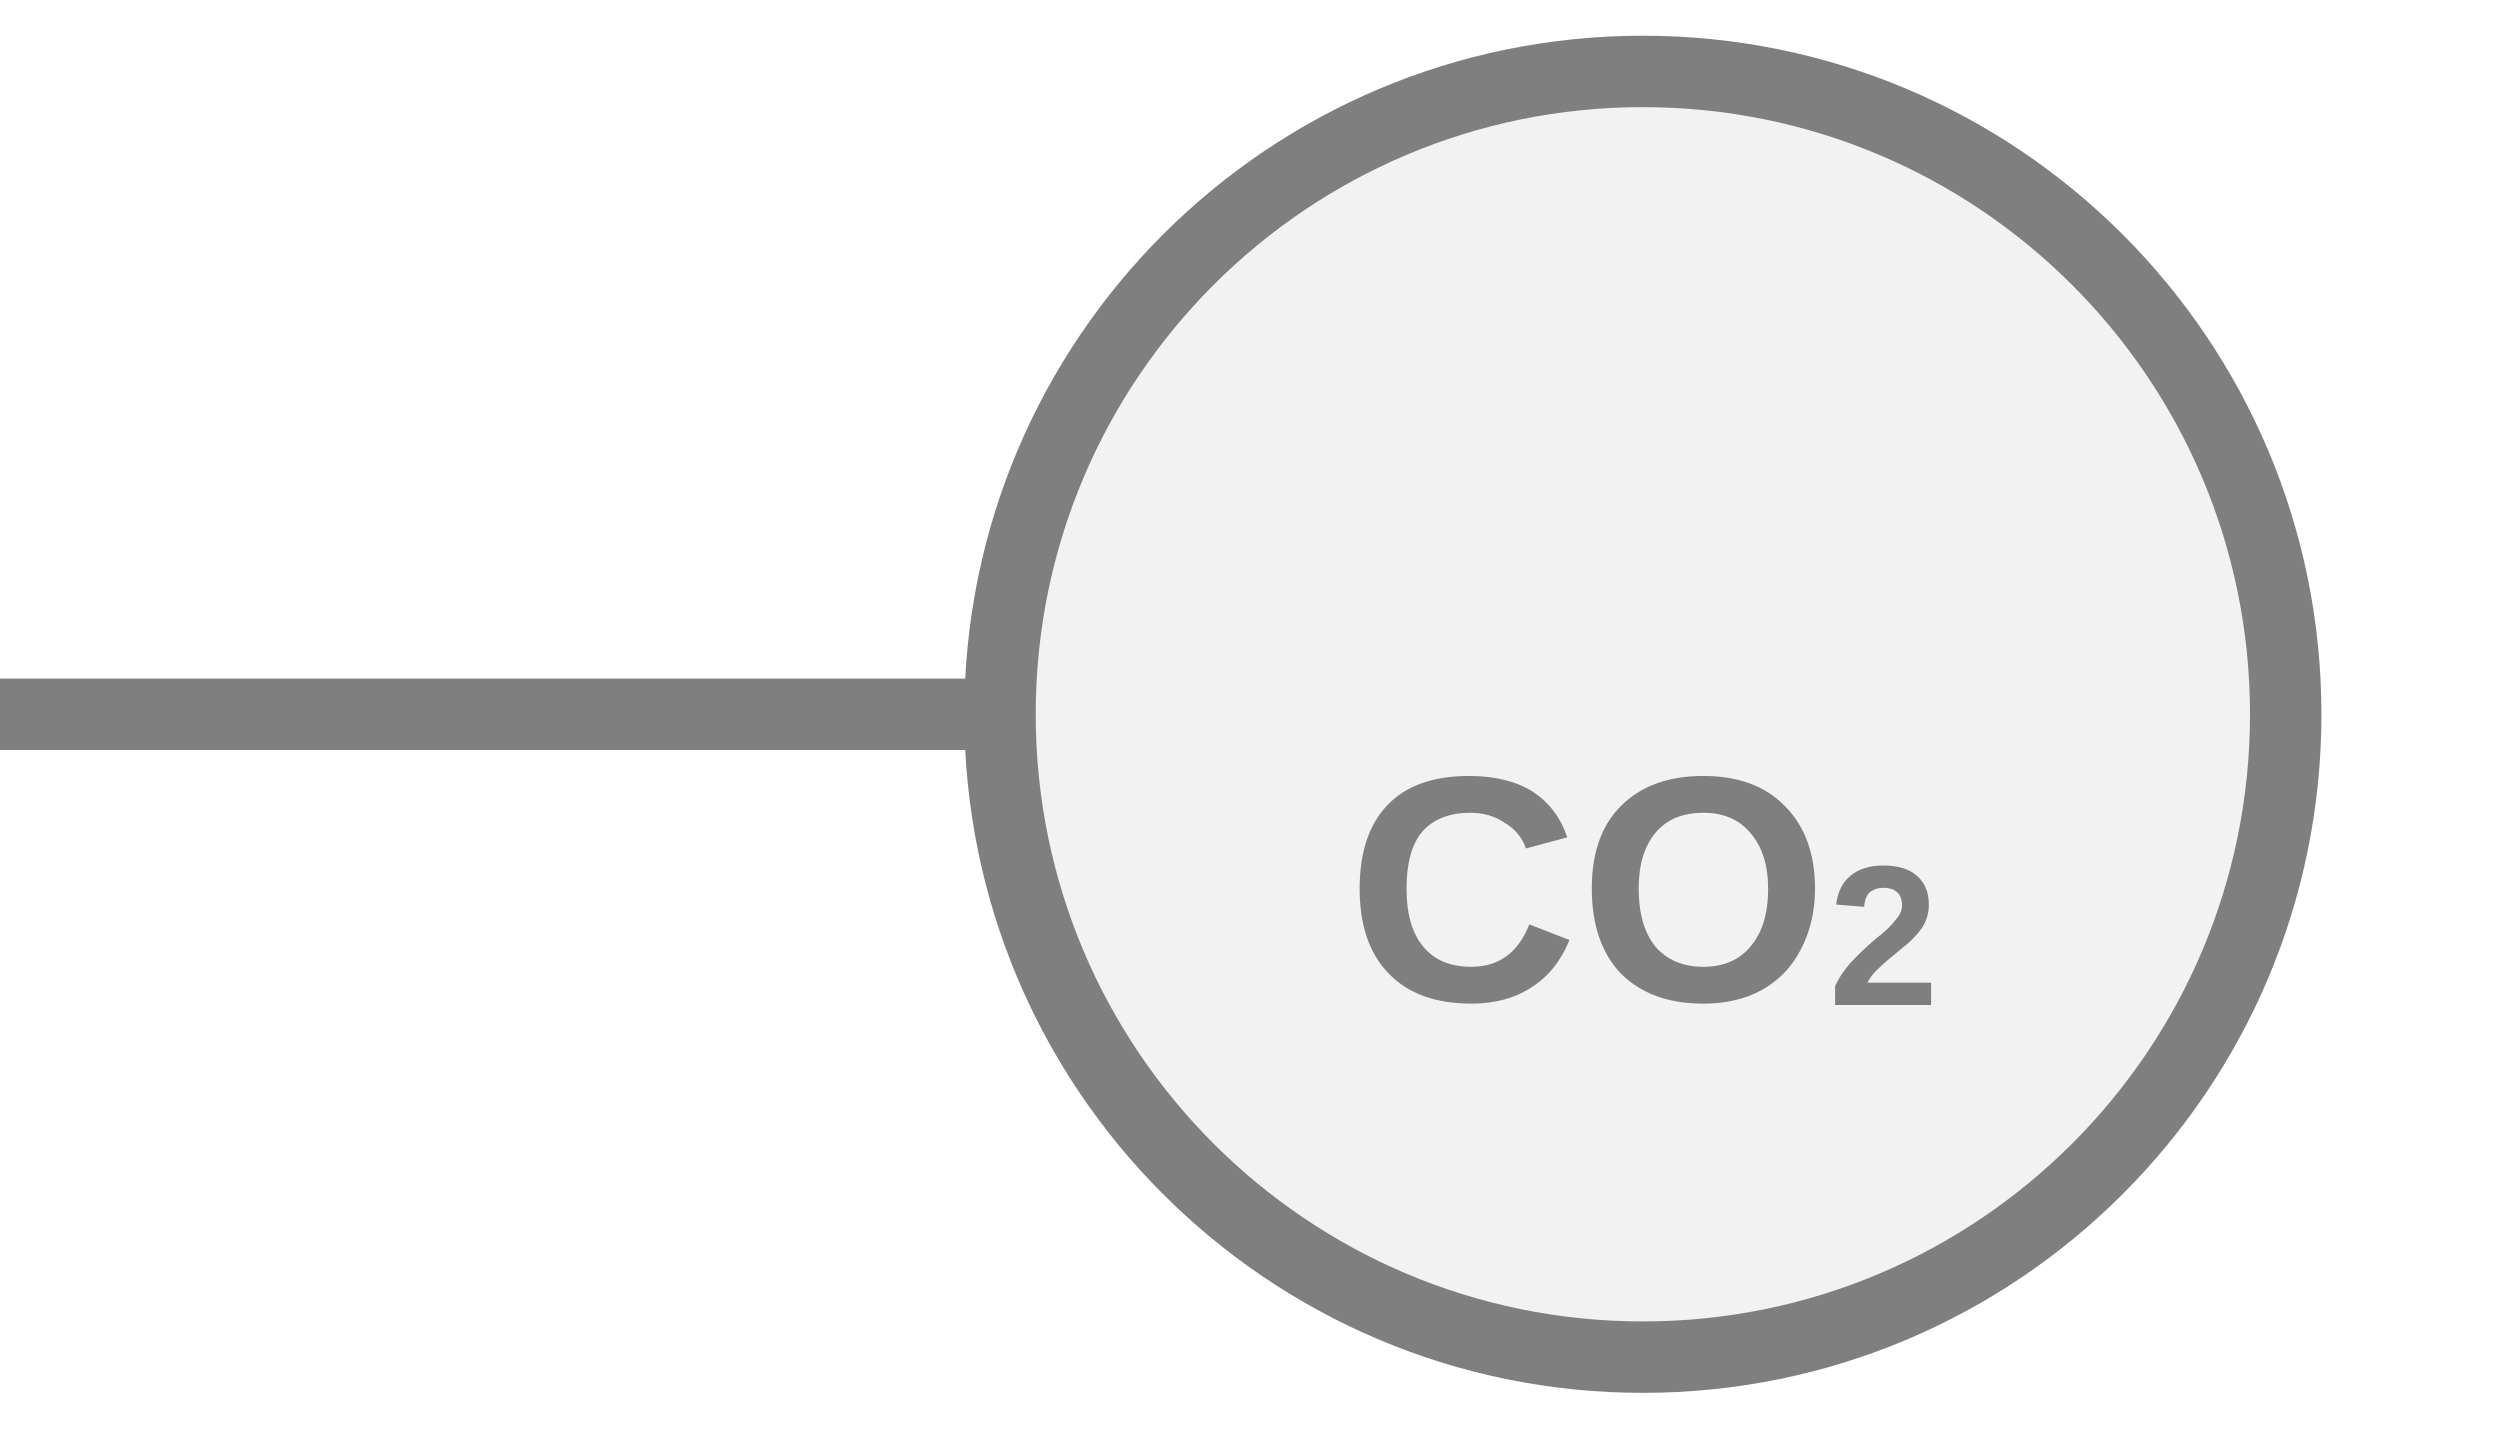
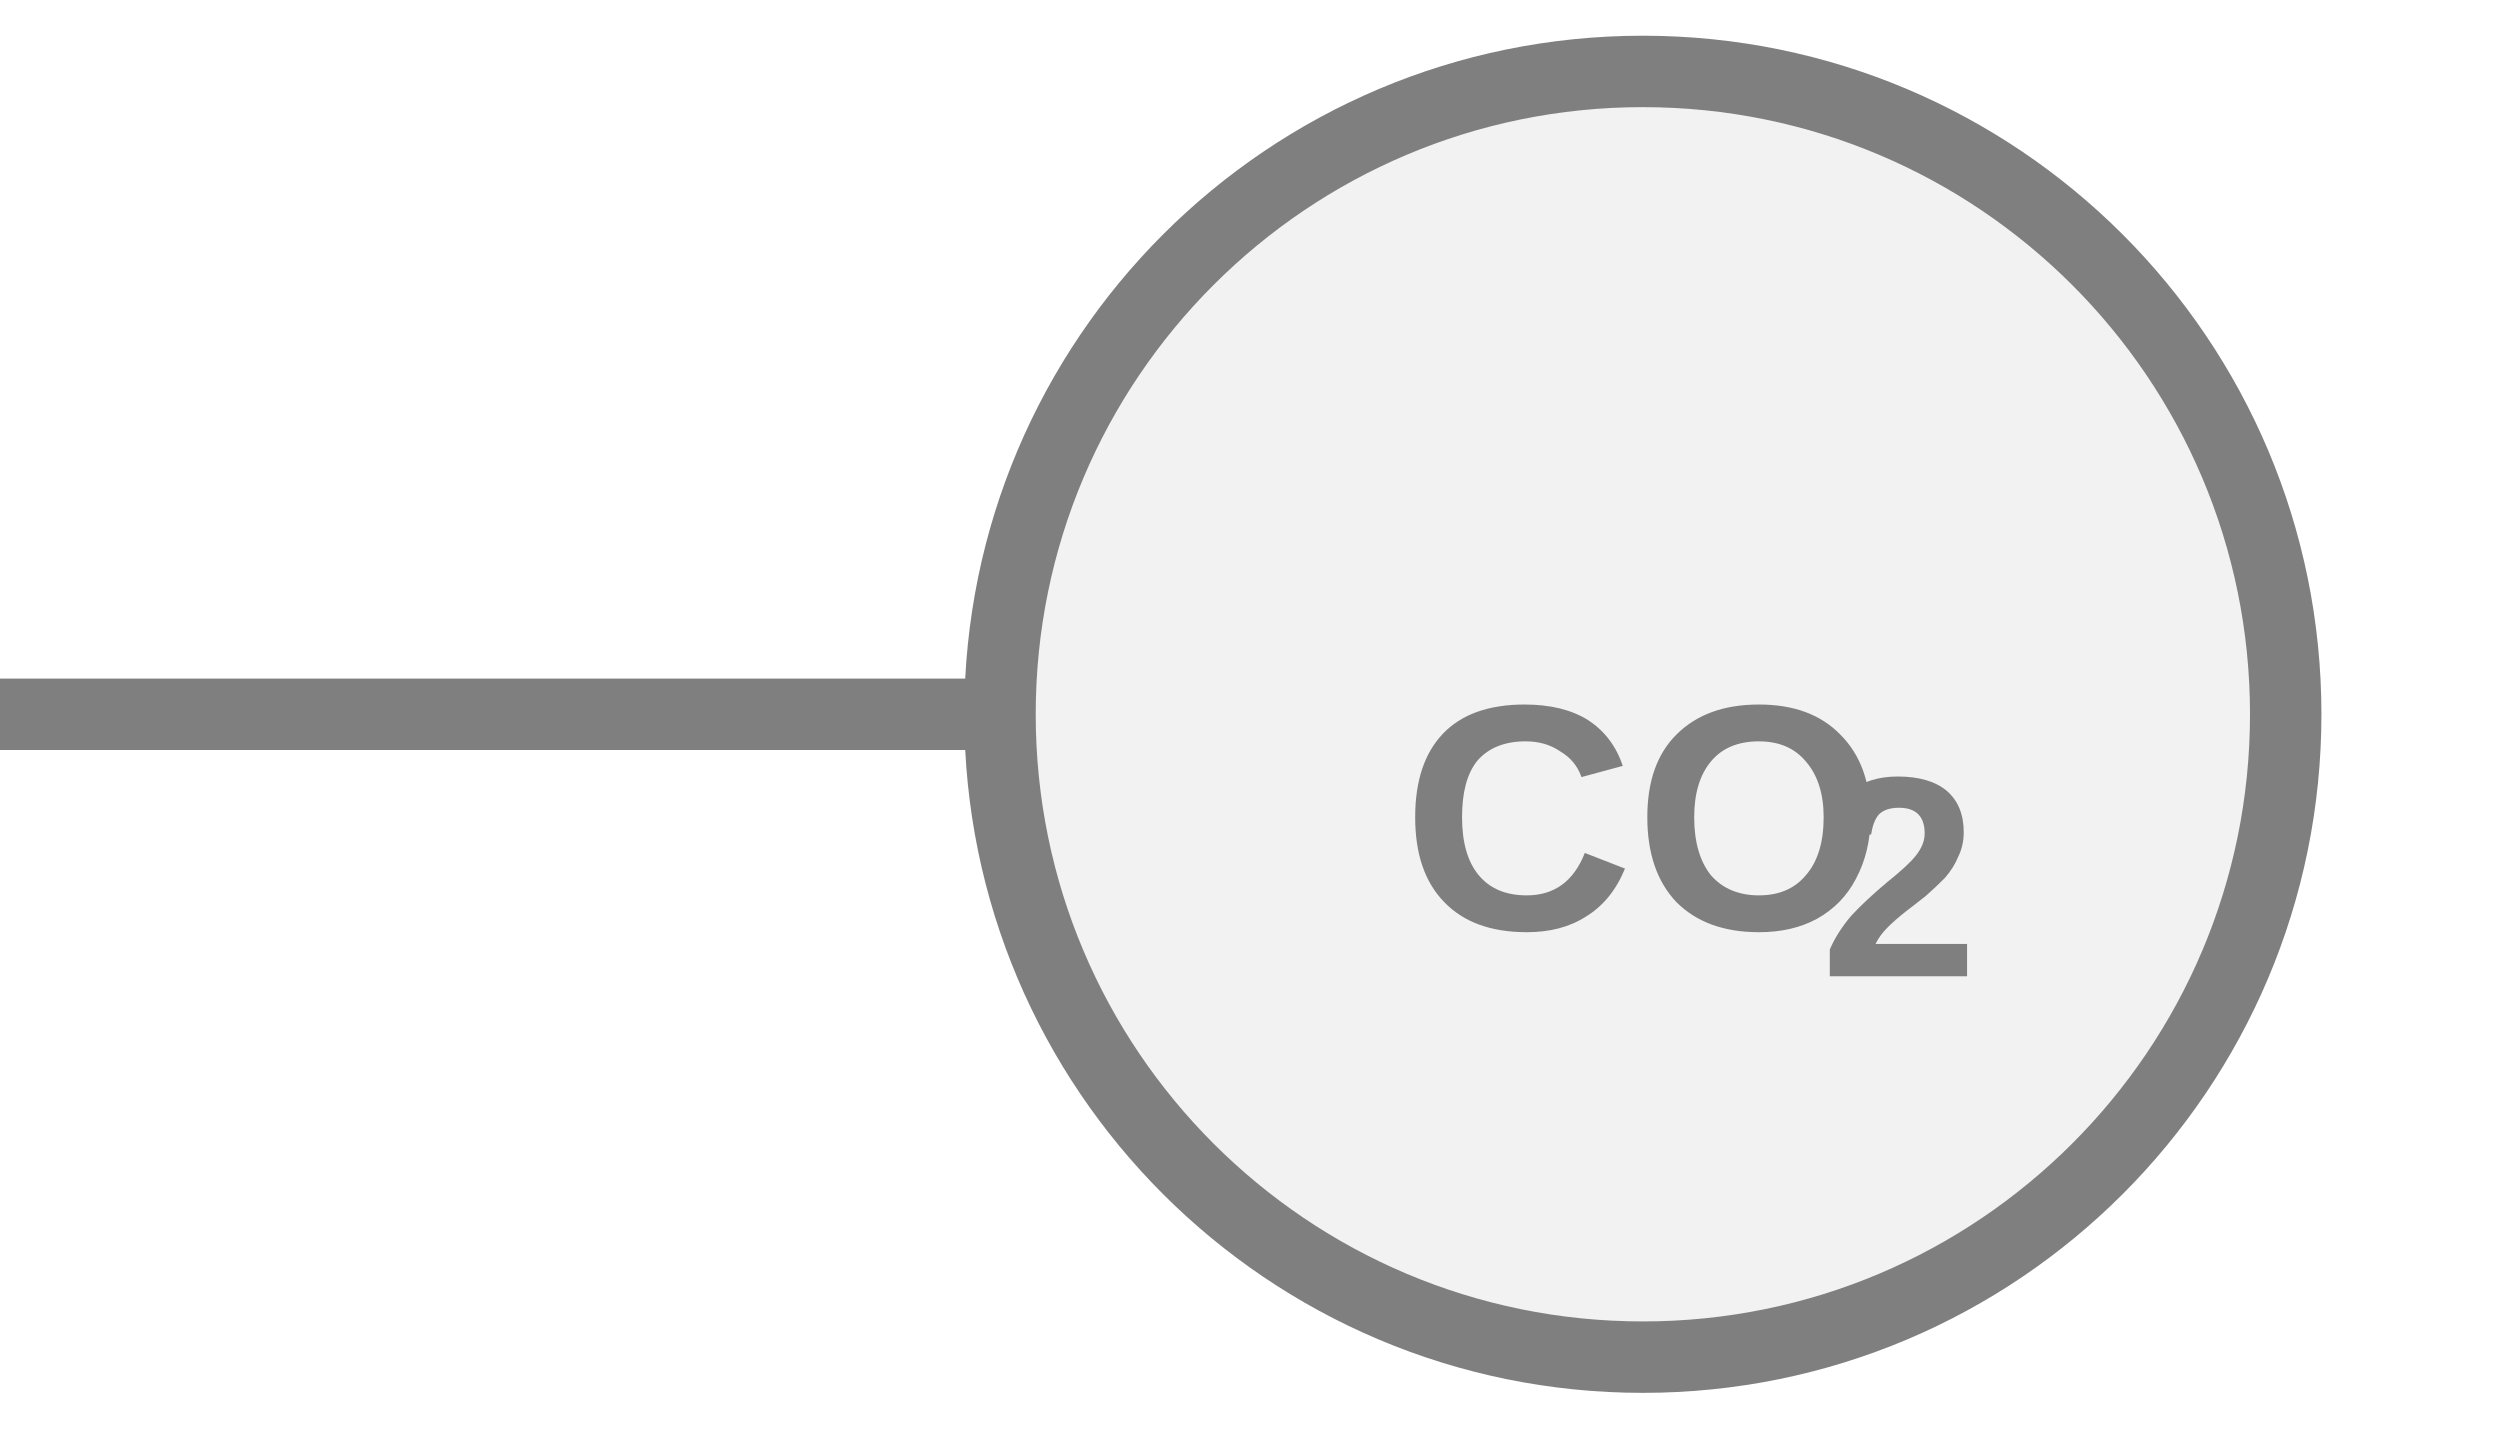
<svg xmlns="http://www.w3.org/2000/svg" width="35px" height="20px" viewBox="0 0 35 20">
  <line x1="0" y1="10" x2="14" y2="10" stroke="#7f7f7f" stroke-width="1" stroke-linecap="round" />
  <circle cx="23" cy="10" r="9" fill="#f2f2f2" stroke="#7f7f7f" stroke-width="1" />
-   <text x="23" y="12.725" fill="#7f7f7f" font-family="Arial, Helvetica, sans-serif" font-size="4.5" font-style="normal" font-weight="600" text-anchor="middle" dominant-baseline="middle">CO<tspan font-size="62.00%" baseline-shift="sub">2</tspan>
-   </text>
+   <text x="23" y="11.725" fill="#7f7f7f" font-family="Arial, Helvetica, sans-serif" font-size="4.5" font-style="normal" font-weight="600" text-anchor="middle" dominant-baseline="middle">CO</text>
+   <text x="25.475" y="12.535" fill="#7f7f7f" font-family="Arial, Helvetica, sans-serif" font-size="4" font-style="normal" font-weight="600" text-anchor="start" dominant-baseline="middle">2</text>
</svg>
